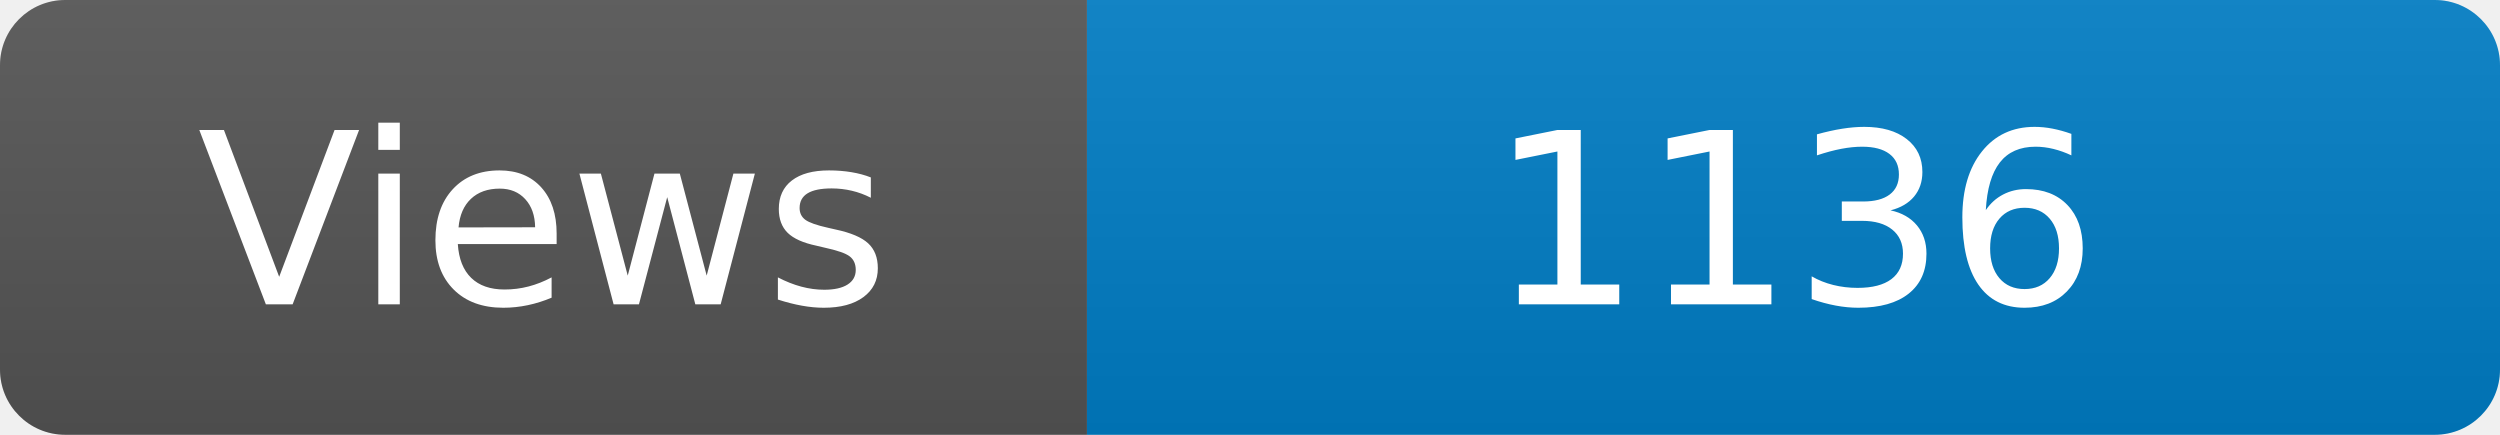
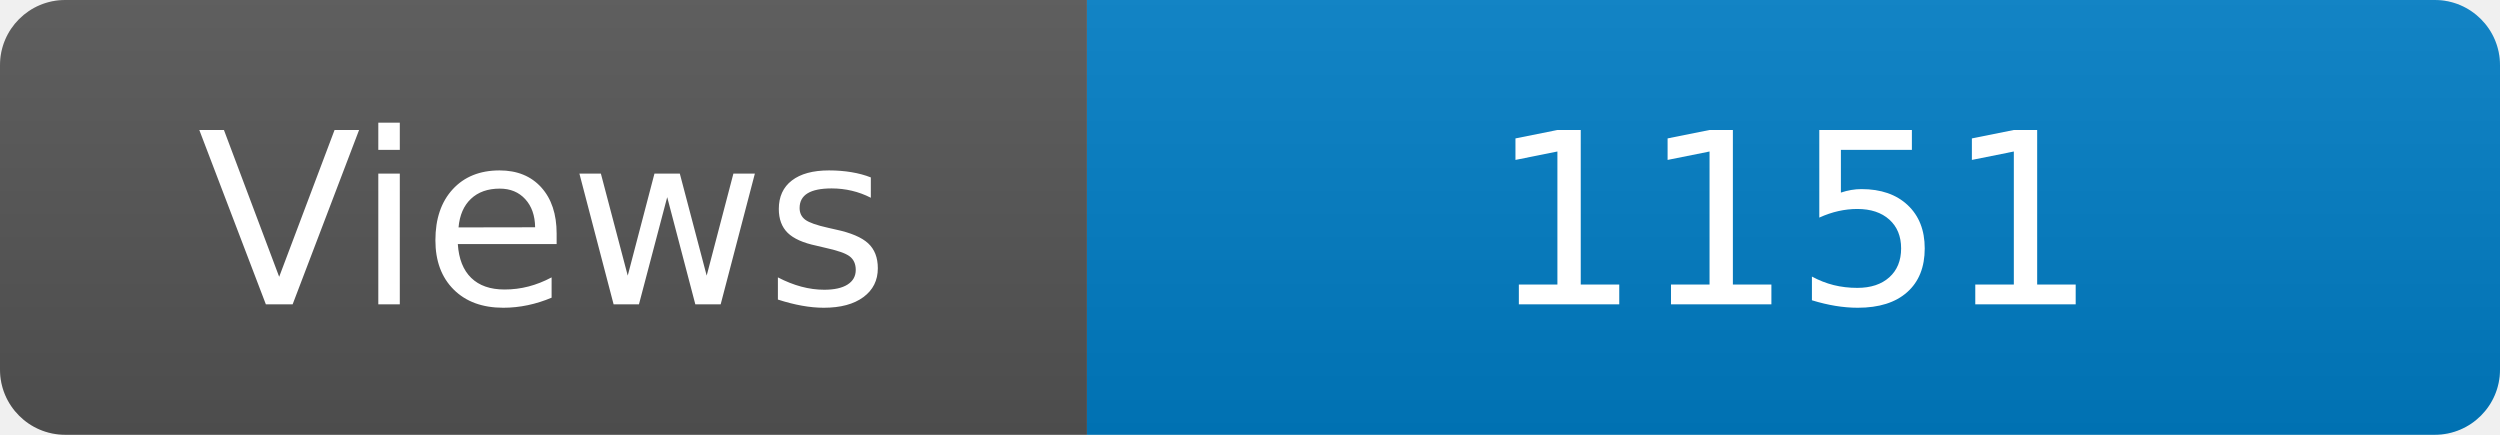
<svg xmlns="http://www.w3.org/2000/svg" width="115" height="20" role="img" aria-label="Maintained?: yes">
  <linearGradient id="s" x2="0" y2="100%">
    <stop offset="0" stop-color="#bbb" stop-opacity=".1" />
    <stop offset="1" stop-opacity=".1" />
  </linearGradient>
  <clipPath id="r">
    <rect width="115" height="20" rx="3" fill="#fff" />
  </clipPath>
  <g clip-path="url(#r)">
    <rect width="50" height="20" fill="#555" />
    <rect x="50" width="160" height="20" fill="#007ec6" />
    <rect width="115" height="20" fill="url(#s)" />
  </g>
  <g fill="#fff" text-anchor="middle" font-family="Verdana,Geneva,DejaVu Sans,sans-serif" font-size="110">
    <text x="250" y="140" transform="scale(.1)" fill="#fff">Views</text>
-     <text x="825" y="140" transform="scale(.1)" fill="#fff">1136</text>
+     <text x="825" y="140" transform="scale(.1)" fill="#fff">1151</text>
  </g>
</svg>
